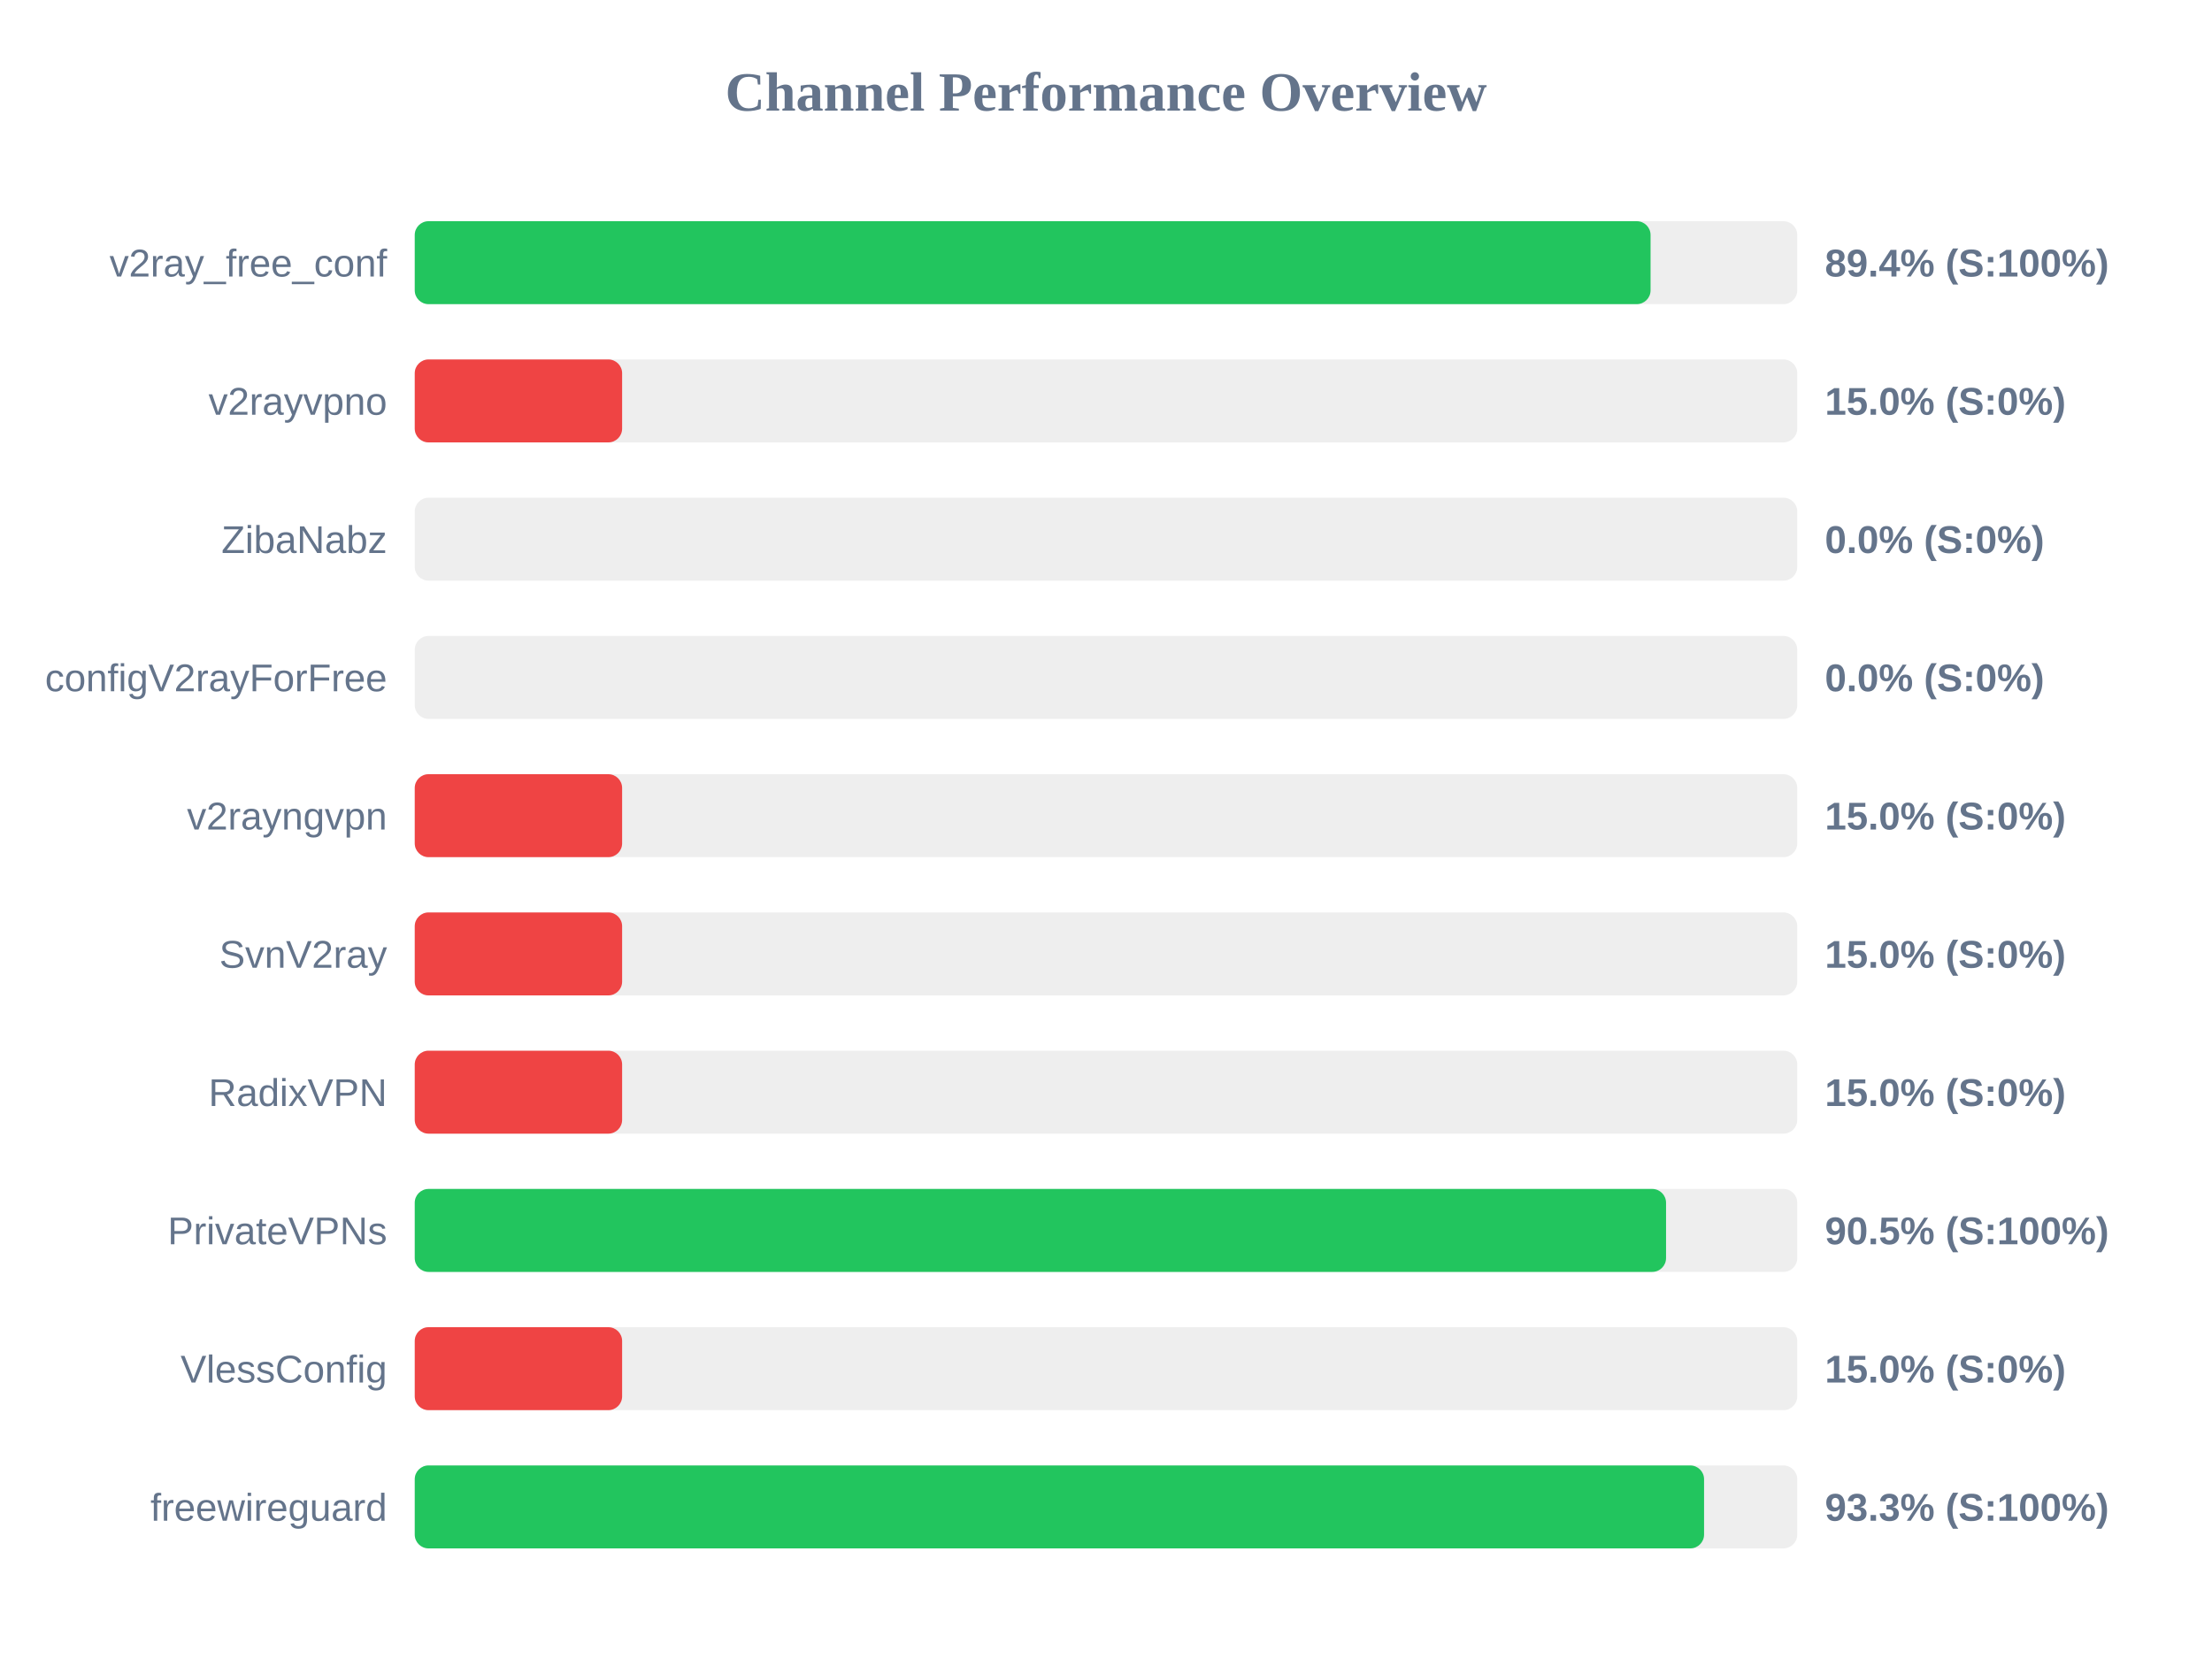
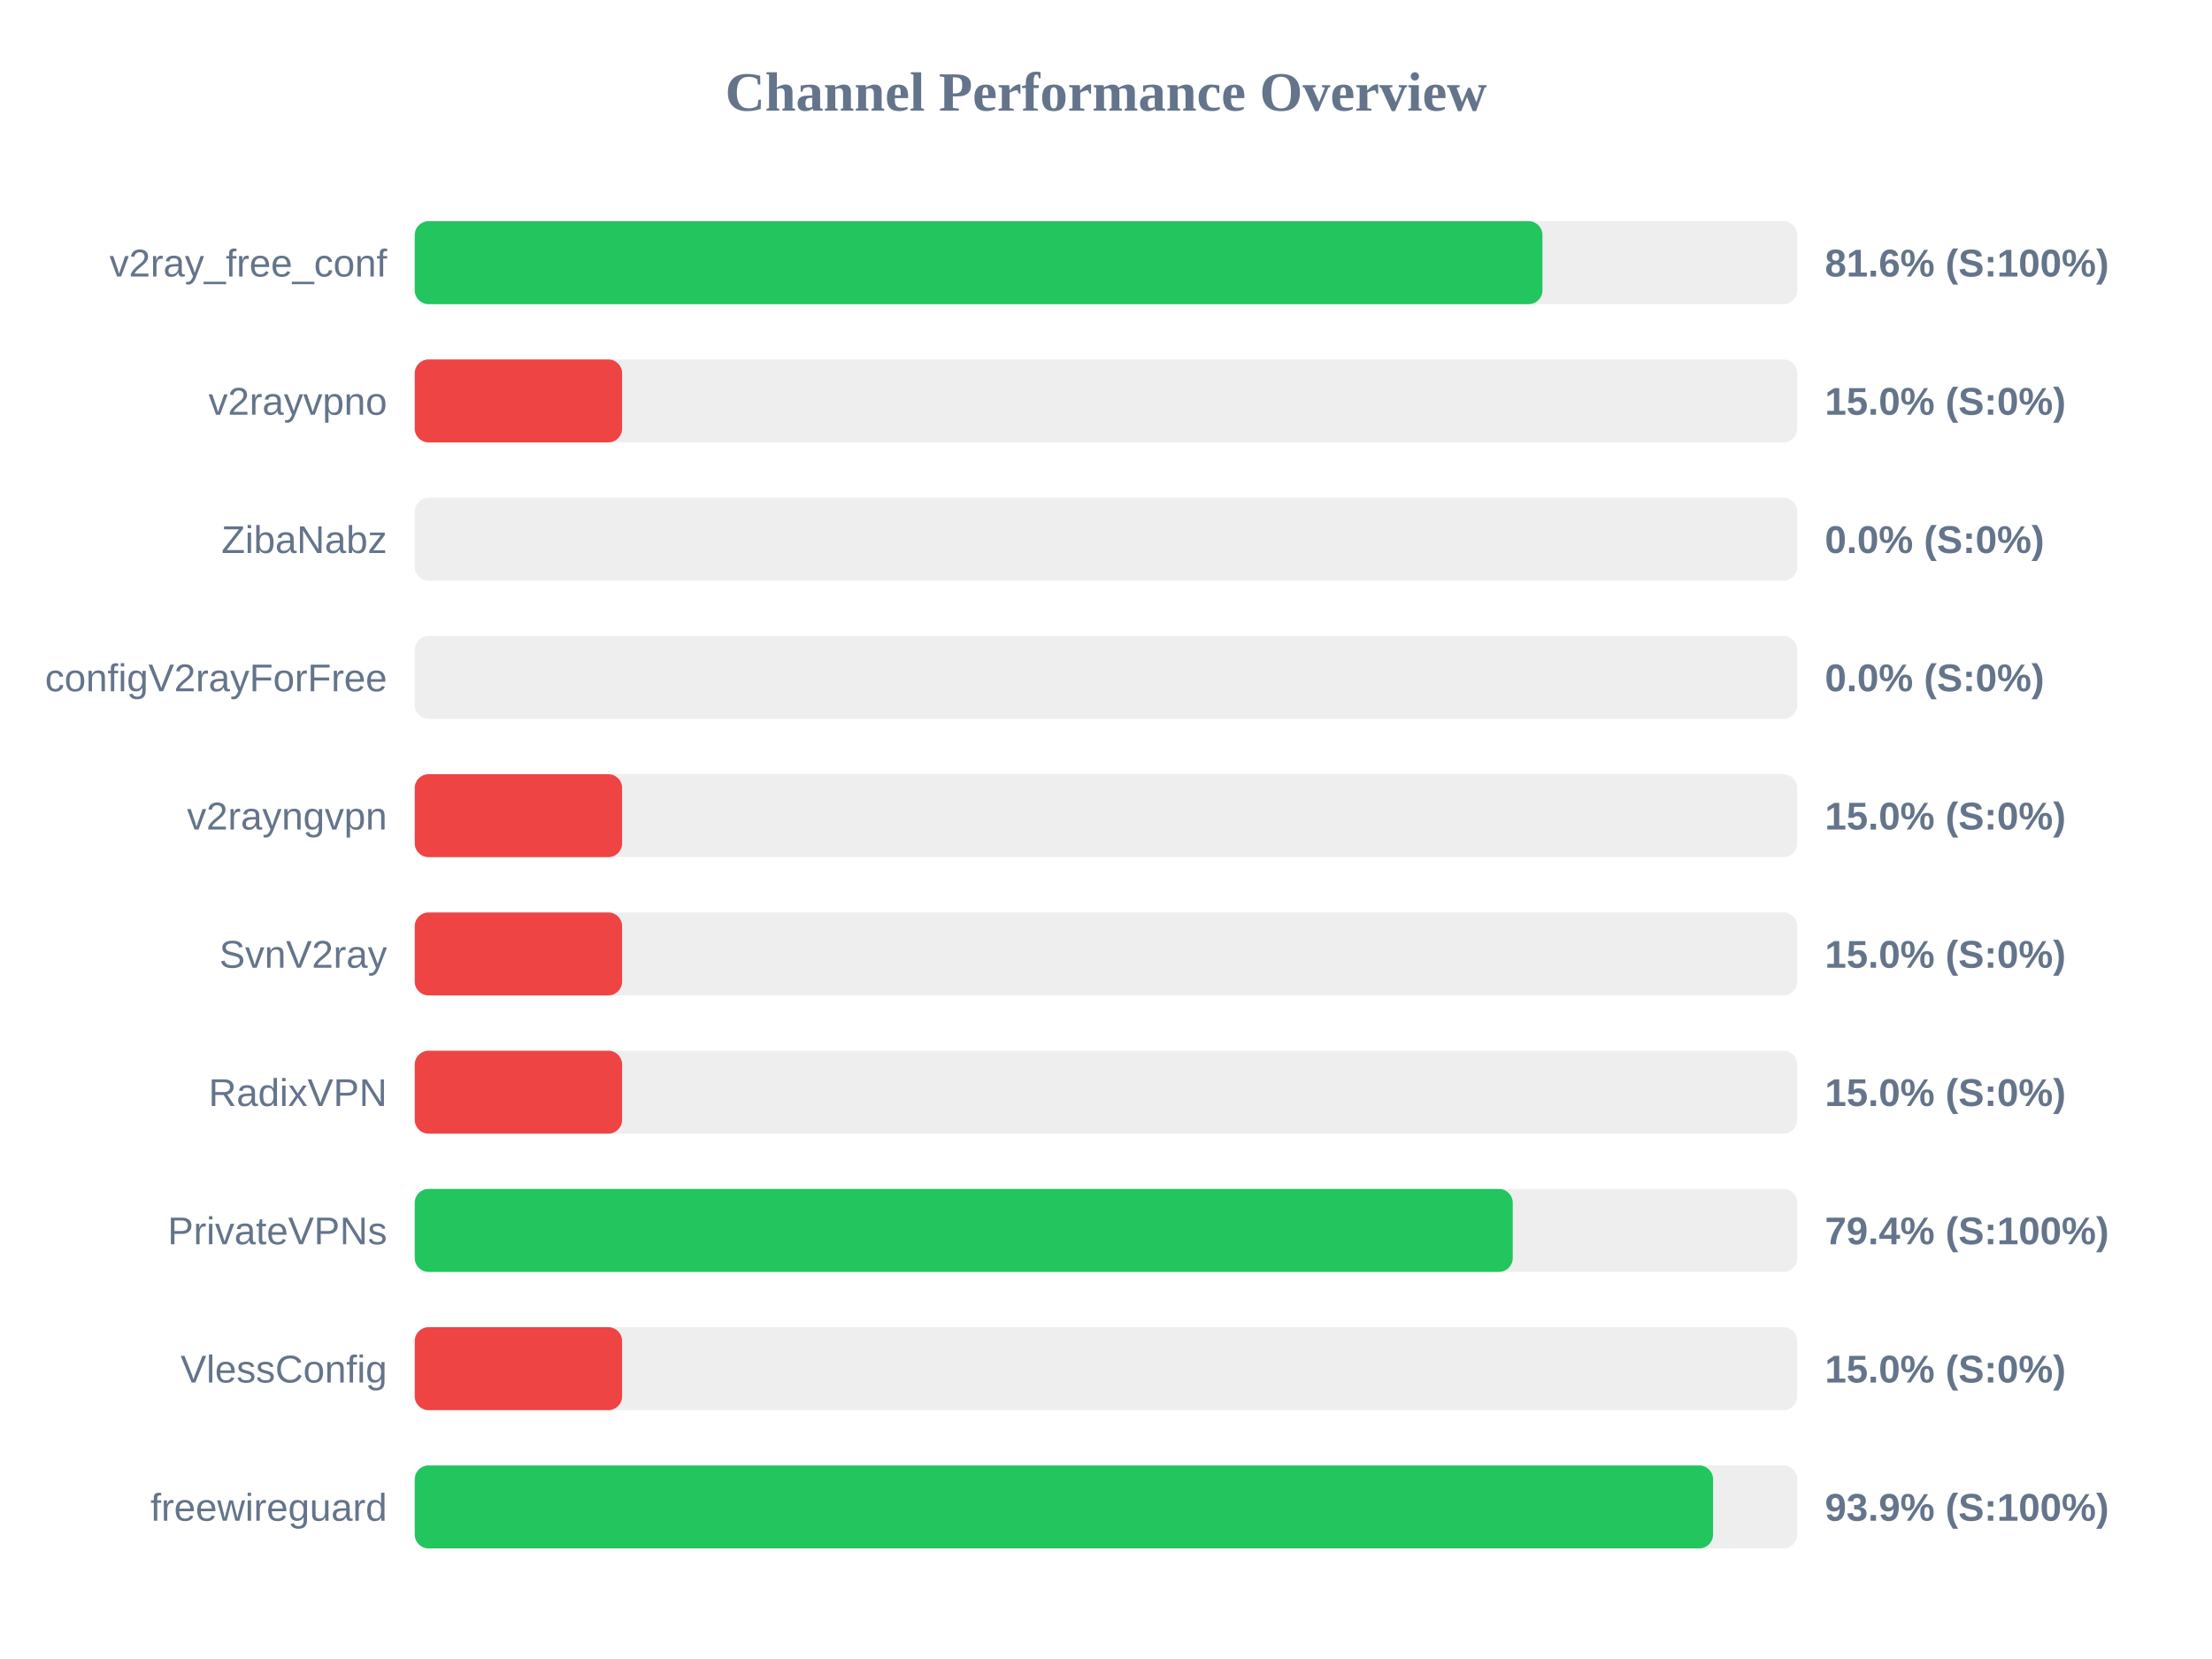
<svg xmlns="http://www.w3.org/2000/svg" width="800" height="600" version="1.1">
  <style>
        .row { font: 14px Arial; fill: #64748b; }
        .score { font: bold 14px Arial; fill: #64748b; }
    </style>
  <text x="400" y="40" text-anchor="middle" font-size="20px" font-weight="bold" fill="#64748b">Channel Performance Overview</text>
  <rect x="150" y="80" width="500" height="30" fill="#eee" rx="5" />
-   <rect x="150" y="80" width="446.95" height="30" fill="#22c55e" rx="5" />
+   <rect x="150" y="80" width="407.85" height="30" fill="#22c55e" rx="5" />
  <text x="140" y="100" text-anchor="end" class="row">v2ray_free_conf</text>
-   <text x="660" y="100" text-anchor="start" class="score">89.4% (S:100%)</text>
+   <text x="660" y="100" text-anchor="start" class="score">81.6% (S:100%)</text>
  <rect x="150" y="130" width="500" height="30" fill="#eee" rx="5" />
  <rect x="150" y="130" width="75.0" height="30" fill="#ef4444" rx="5" />
  <text x="140" y="150" text-anchor="end" class="row">v2rayvpno</text>
  <text x="660" y="150" text-anchor="start" class="score">15.0% (S:0%)</text>
  <rect x="150" y="180" width="500" height="30" fill="#eee" rx="5" />
  <rect x="150" y="180" width="0.0" height="30" fill="#ef4444" rx="5" />
  <text x="140" y="200" text-anchor="end" class="row">ZibaNabz</text>
  <text x="660" y="200" text-anchor="start" class="score">0.0% (S:0%)</text>
  <rect x="150" y="230" width="500" height="30" fill="#eee" rx="5" />
  <rect x="150" y="230" width="0.0" height="30" fill="#ef4444" rx="5" />
  <text x="140" y="250" text-anchor="end" class="row">configV2rayForFree</text>
  <text x="660" y="250" text-anchor="start" class="score">0.0% (S:0%)</text>
  <rect x="150" y="280" width="500" height="30" fill="#eee" rx="5" />
  <rect x="150" y="280" width="75.0" height="30" fill="#ef4444" rx="5" />
  <text x="140" y="300" text-anchor="end" class="row">v2rayngvpn</text>
  <text x="660" y="300" text-anchor="start" class="score">15.0% (S:0%)</text>
  <rect x="150" y="330" width="500" height="30" fill="#eee" rx="5" />
  <rect x="150" y="330" width="75.0" height="30" fill="#ef4444" rx="5" />
  <text x="140" y="350" text-anchor="end" class="row">SvnV2ray</text>
  <text x="660" y="350" text-anchor="start" class="score">15.0% (S:0%)</text>
  <rect x="150" y="380" width="500" height="30" fill="#eee" rx="5" />
  <rect x="150" y="380" width="75.0" height="30" fill="#ef4444" rx="5" />
  <text x="140" y="400" text-anchor="end" class="row">RadixVPN</text>
  <text x="660" y="400" text-anchor="start" class="score">15.0% (S:0%)</text>
  <rect x="150" y="430" width="500" height="30" fill="#eee" rx="5" />
-   <rect x="150" y="430" width="452.55" height="30" fill="#22c55e" rx="5" />
+   <rect x="150" y="430" width="397.1" height="30" fill="#22c55e" rx="5" />
  <text x="140" y="450" text-anchor="end" class="row">PrivateVPNs</text>
-   <text x="660" y="450" text-anchor="start" class="score">90.5% (S:100%)</text>
+   <text x="660" y="450" text-anchor="start" class="score">79.4% (S:100%)</text>
  <rect x="150" y="480" width="500" height="30" fill="#eee" rx="5" />
  <rect x="150" y="480" width="75.0" height="30" fill="#ef4444" rx="5" />
  <text x="140" y="500" text-anchor="end" class="row">VlessConfig</text>
  <text x="660" y="500" text-anchor="start" class="score">15.0% (S:0%)</text>
  <rect x="150" y="530" width="500" height="30" fill="#eee" rx="5" />
-   <rect x="150" y="530" width="466.3" height="30" fill="#22c55e" rx="5" />
+   <rect x="150" y="530" width="469.55" height="30" fill="#22c55e" rx="5" />
  <text x="140" y="550" text-anchor="end" class="row">freewireguard</text>
-   <text x="660" y="550" text-anchor="start" class="score">93.3% (S:100%)</text>
+   <text x="660" y="550" text-anchor="start" class="score">93.9% (S:100%)</text>
</svg>
